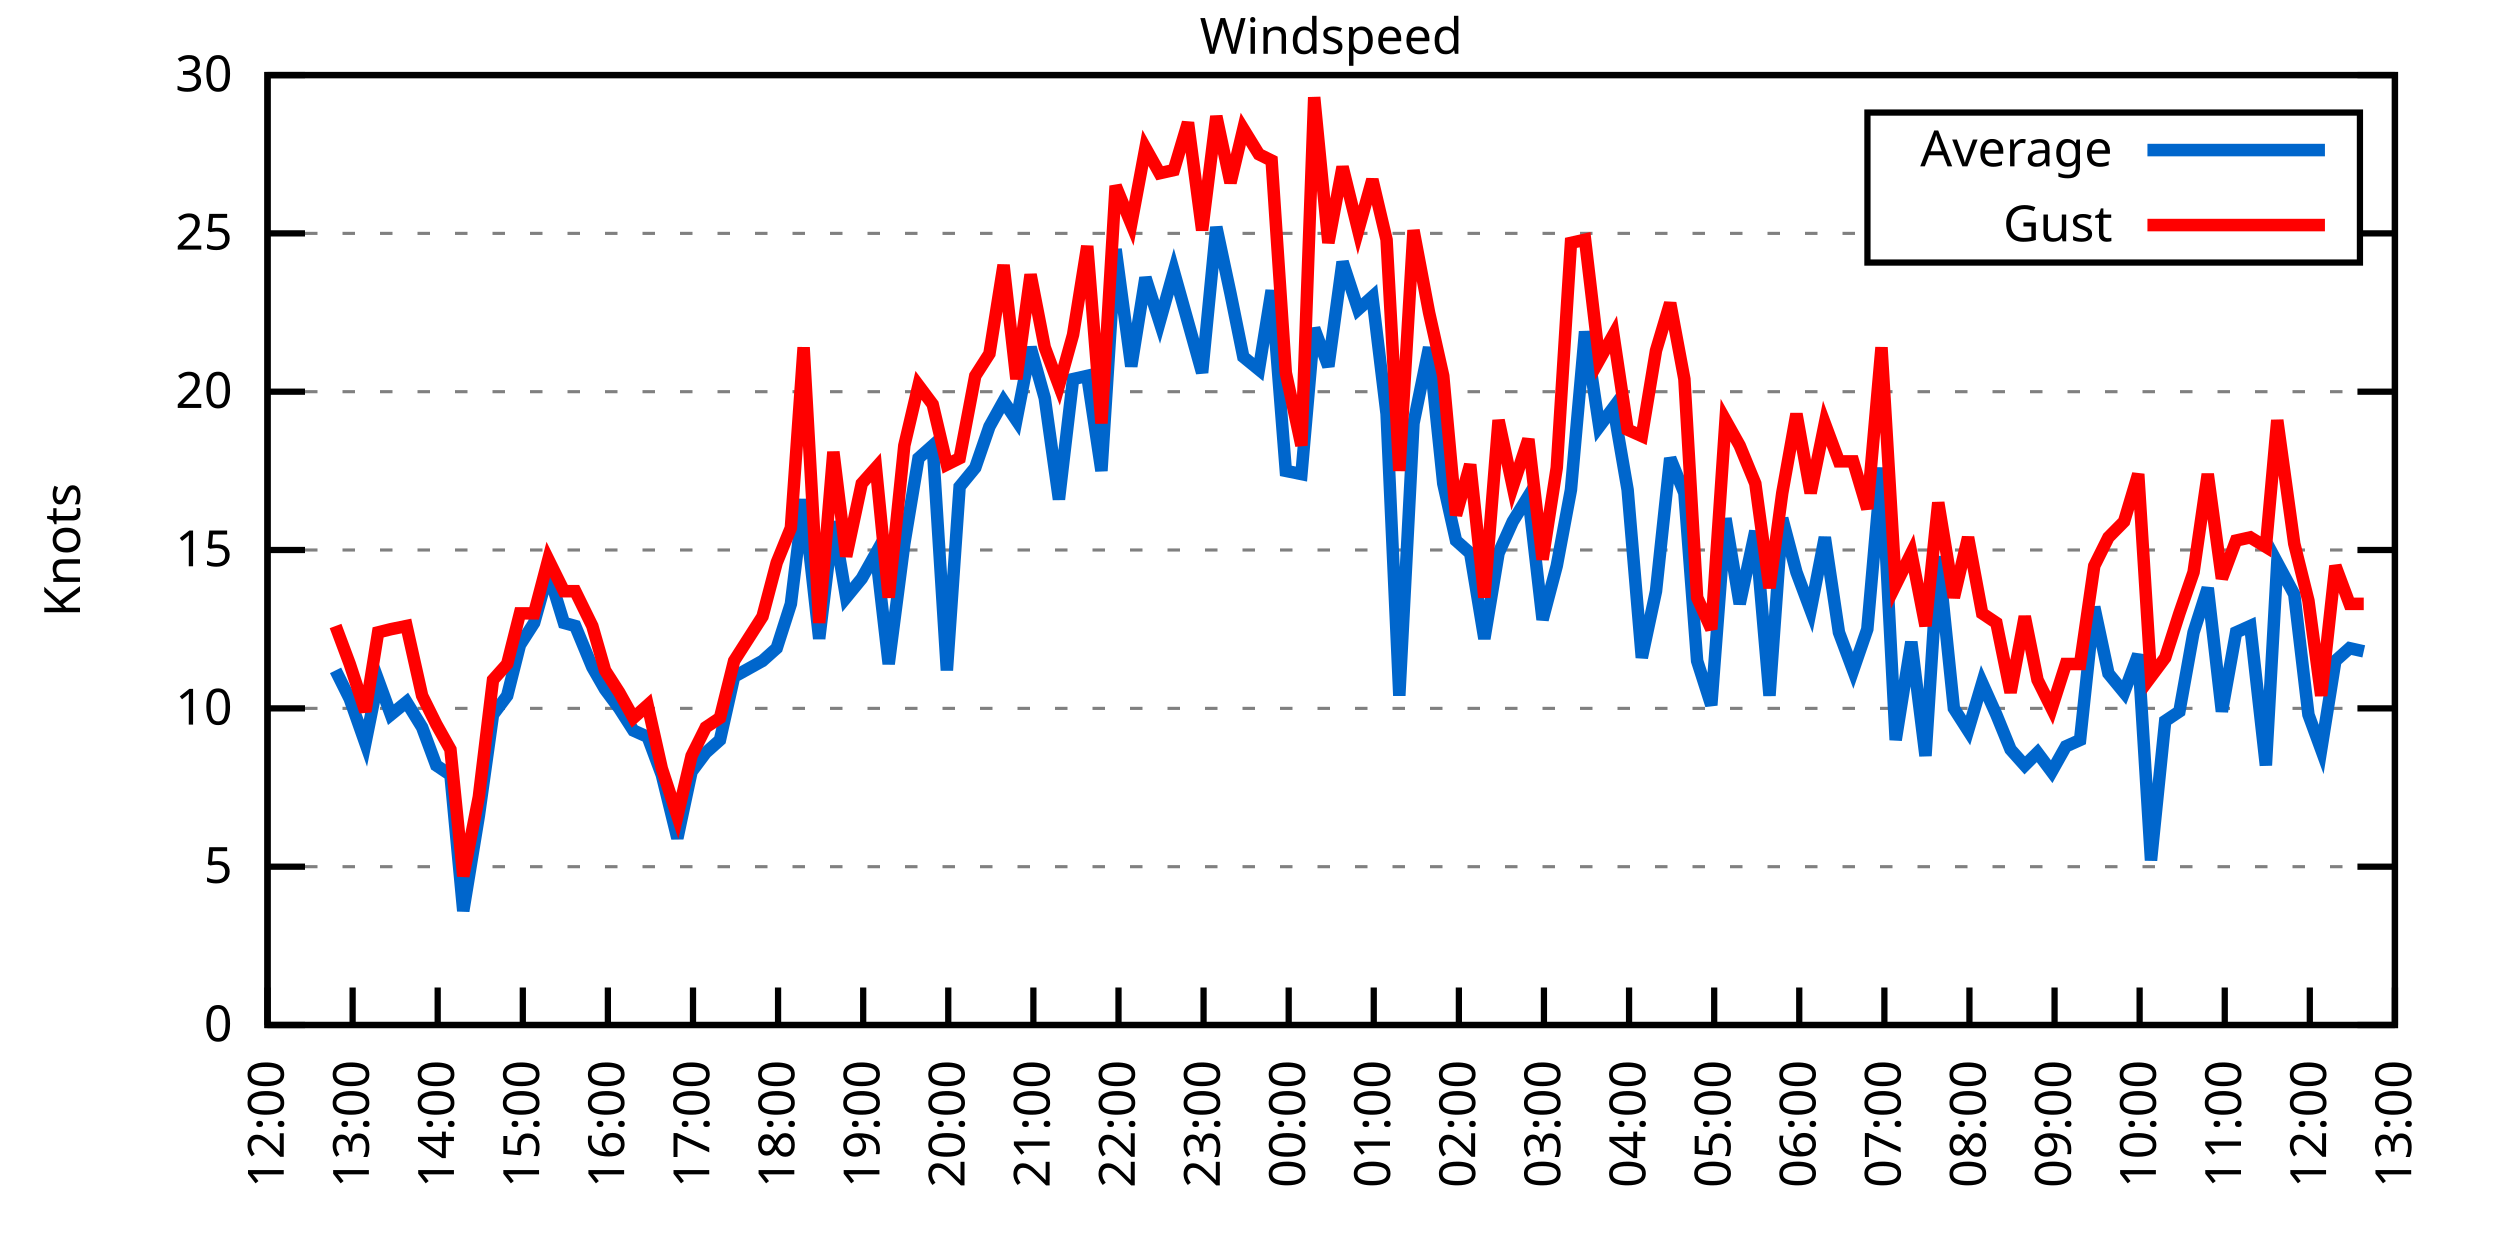
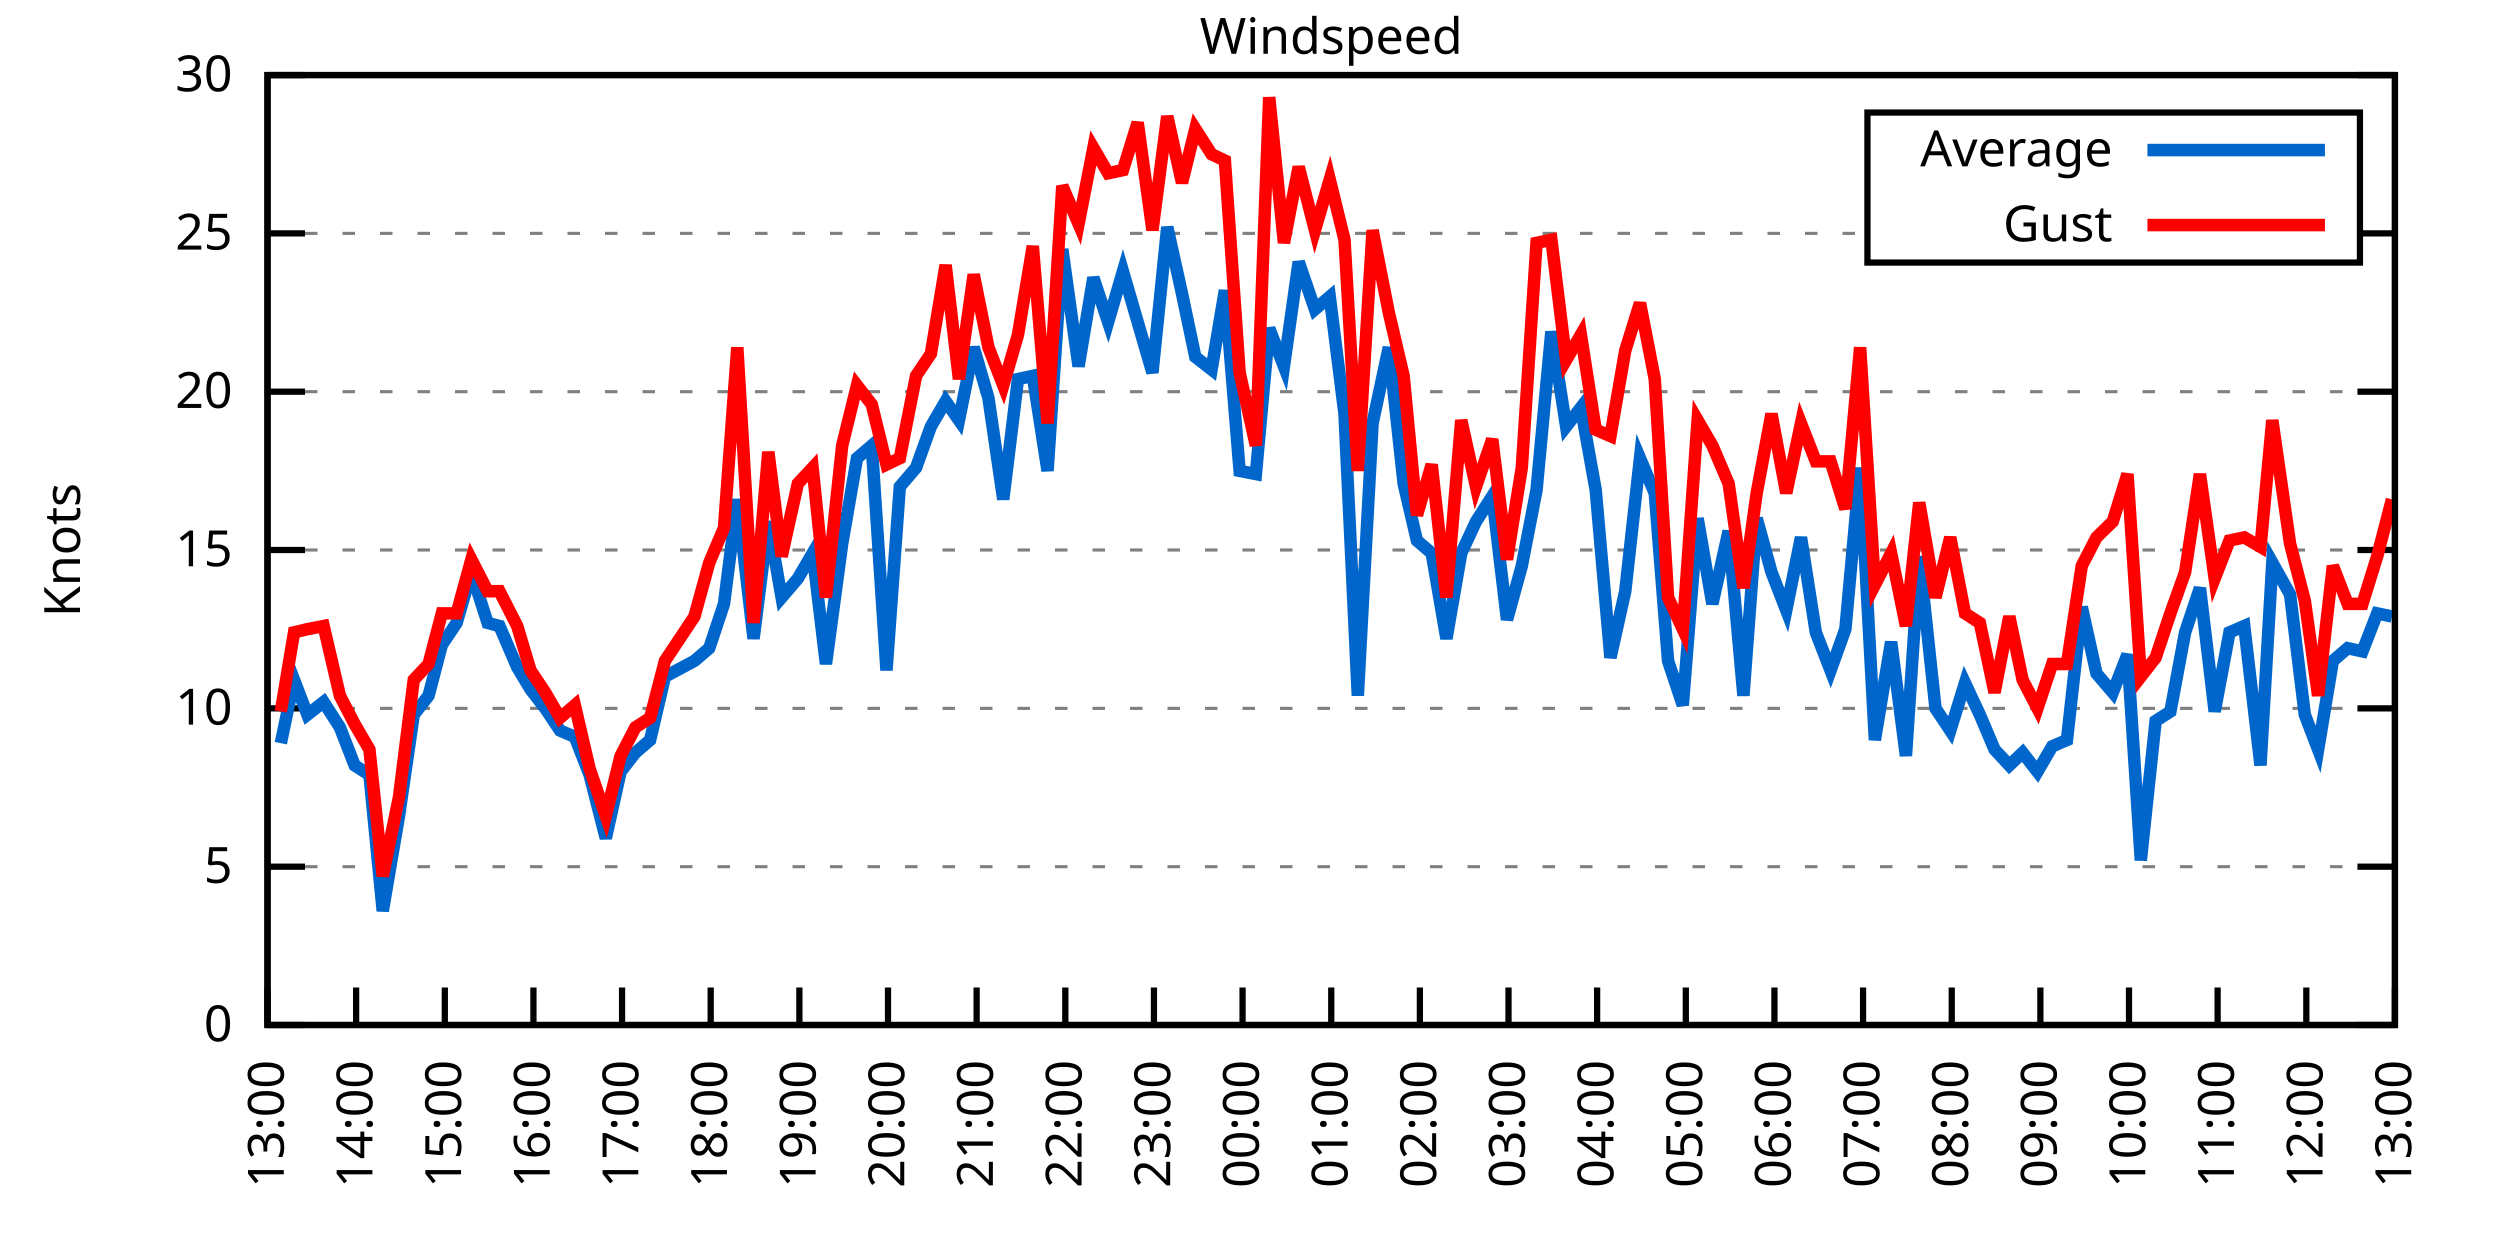
<svg xmlns="http://www.w3.org/2000/svg" xmlns:xlink="http://www.w3.org/1999/xlink" width="400" height="200" viewBox="0 0 400 200">
  <g id="gnuplot_canvas">
    <rect x="0" y="0" width="400" height="200" fill="none" />
    <defs>
      <circle id="gpDot" r="0.5" stroke-width="0.5" stroke="currentColor" />
      <path id="gpPt0" stroke-width="0.333" stroke="currentColor" d="M-1,0 h2 M0,-1 v2" />
      <path id="gpPt1" stroke-width="0.333" stroke="currentColor" d="M-1,-1 L1,1 M1,-1 L-1,1" />
      <path id="gpPt2" stroke-width="0.333" stroke="currentColor" d="M-1,0 L1,0 M0,-1 L0,1 M-1,-1 L1,1 M-1,1 L1,-1" />
      <rect id="gpPt3" stroke-width="0.333" stroke="currentColor" x="-1" y="-1" width="2" height="2" />
      <rect id="gpPt4" stroke-width="0.333" stroke="currentColor" fill="currentColor" x="-1" y="-1" width="2" height="2" />
      <circle id="gpPt5" stroke-width="0.333" stroke="currentColor" cx="0" cy="0" r="1" />
      <use xlink:href="#gpPt5" id="gpPt6" fill="currentColor" stroke="none" />
      <path id="gpPt7" stroke-width="0.333" stroke="currentColor" d="M0,-1.33 L-1.33,0.67 L1.33,0.67 z" />
      <use xlink:href="#gpPt7" id="gpPt8" fill="currentColor" stroke="none" />
      <use xlink:href="#gpPt7" id="gpPt9" stroke="currentColor" transform="rotate(180)" />
      <use xlink:href="#gpPt9" id="gpPt10" fill="currentColor" stroke="none" />
      <use xlink:href="#gpPt3" id="gpPt11" stroke="currentColor" transform="rotate(45)" />
      <use xlink:href="#gpPt11" id="gpPt12" fill="currentColor" stroke="none" />
      <path id="gpPt13" stroke-width="0.333" stroke="currentColor" d="M0,1.330 L1.265,0.411 L0.782,-1.067 L-0.782,-1.076 L-1.265,0.411 z" />
      <use xlink:href="#gpPt13" id="gpPt14" fill="currentColor" stroke="none" />
      <filter id="textbox" filterUnits="objectBoundingBox" x="0" y="0" height="1" width="1">
        <feFlood flood-color="white" flood-opacity="1" result="bgnd" />
        <feComposite in="SourceGraphic" in2="bgnd" operator="atop" />
      </filter>
      <filter id="greybox" filterUnits="objectBoundingBox" x="0" y="0" height="1" width="1">
        <feFlood flood-color="lightgrey" flood-opacity="1" result="grey" />
        <feComposite in="SourceGraphic" in2="grey" operator="atop" />
      </filter>
    </defs>
    <g fill="none" color="white" stroke="currentColor" stroke-width="1.00" stroke-linecap="butt" stroke-linejoin="miter">
</g>
    <g fill="none" color="black" stroke="currentColor" stroke-width="1.00" stroke-linecap="butt" stroke-linejoin="miter">
      <g stroke="none" shape-rendering="crispEdges">
        <polygon fill="rgb(255, 255, 255)" points="42.80,164.00 383.18,164.00 383.18,12.02 42.80,12.02 " />
      </g>
    </g>
    <g fill="none" color="black" stroke="currentColor" stroke-width="1.00" stroke-linecap="butt" stroke-linejoin="miter">
</g>
    <g fill="none" color="black" stroke="black" stroke-width="0.50" stroke-linecap="butt" stroke-linejoin="miter">
</g>
    <g fill="none" color="gray" stroke="currentColor" stroke-width="0.50" stroke-linecap="butt" stroke-linejoin="miter">
      <path stroke="gray" stroke-dasharray="2,4" class="gridline" d="M42.80,164.00 L383.19,164.00  " />
    </g>
    <g fill="none" color="gray" stroke="gray" stroke-width="1.00" stroke-linecap="butt" stroke-linejoin="miter">
</g>
    <g fill="none" color="black" stroke="currentColor" stroke-width="1.00" stroke-linecap="butt" stroke-linejoin="miter">
      <path stroke="black" d="M42.80,164.00 L48.80,164.00 M383.19,164.00 L377.19,164.00  " />
      <g transform="translate(37.20,166.60)" stroke="none" fill="black" font-family="Sans" font-size="8.00" text-anchor="end">
        <text>
          <tspan font-family="Sans"> 0</tspan>
        </text>
      </g>
    </g>
    <g fill="none" color="black" stroke="currentColor" stroke-width="1.00" stroke-linecap="butt" stroke-linejoin="miter">
</g>
    <g fill="none" color="black" stroke="black" stroke-width="0.50" stroke-linecap="butt" stroke-linejoin="miter">
</g>
    <g fill="none" color="gray" stroke="currentColor" stroke-width="0.50" stroke-linecap="butt" stroke-linejoin="miter">
      <path stroke="gray" stroke-dasharray="2,4" class="gridline" d="M42.80,138.67 L383.19,138.67  " />
    </g>
    <g fill="none" color="gray" stroke="gray" stroke-width="1.00" stroke-linecap="butt" stroke-linejoin="miter">
</g>
    <g fill="none" color="black" stroke="currentColor" stroke-width="1.00" stroke-linecap="butt" stroke-linejoin="miter">
      <path stroke="black" d="M42.80,138.67 L48.80,138.67 M383.19,138.67 L377.19,138.67  " />
      <g transform="translate(37.20,141.27)" stroke="none" fill="black" font-family="Sans" font-size="8.00" text-anchor="end">
        <text>
          <tspan font-family="Sans"> 5</tspan>
        </text>
      </g>
    </g>
    <g fill="none" color="black" stroke="currentColor" stroke-width="1.00" stroke-linecap="butt" stroke-linejoin="miter">
</g>
    <g fill="none" color="black" stroke="black" stroke-width="0.50" stroke-linecap="butt" stroke-linejoin="miter">
</g>
    <g fill="none" color="gray" stroke="currentColor" stroke-width="0.50" stroke-linecap="butt" stroke-linejoin="miter">
      <path stroke="gray" stroke-dasharray="2,4" class="gridline" d="M42.80,113.34 L383.19,113.34  " />
    </g>
    <g fill="none" color="gray" stroke="gray" stroke-width="1.00" stroke-linecap="butt" stroke-linejoin="miter">
</g>
    <g fill="none" color="black" stroke="currentColor" stroke-width="1.00" stroke-linecap="butt" stroke-linejoin="miter">
      <path stroke="black" d="M42.80,113.34 L48.80,113.34 M383.19,113.34 L377.19,113.34  " />
      <g transform="translate(37.20,115.94)" stroke="none" fill="black" font-family="Sans" font-size="8.00" text-anchor="end">
        <text>
          <tspan font-family="Sans"> 10</tspan>
        </text>
      </g>
    </g>
    <g fill="none" color="black" stroke="currentColor" stroke-width="1.00" stroke-linecap="butt" stroke-linejoin="miter">
</g>
    <g fill="none" color="black" stroke="black" stroke-width="0.50" stroke-linecap="butt" stroke-linejoin="miter">
</g>
    <g fill="none" color="gray" stroke="currentColor" stroke-width="0.50" stroke-linecap="butt" stroke-linejoin="miter">
      <path stroke="gray" stroke-dasharray="2,4" class="gridline" d="M42.80,88.00 L383.19,88.00  " />
    </g>
    <g fill="none" color="gray" stroke="gray" stroke-width="1.00" stroke-linecap="butt" stroke-linejoin="miter">
</g>
    <g fill="none" color="black" stroke="currentColor" stroke-width="1.00" stroke-linecap="butt" stroke-linejoin="miter">
      <path stroke="black" d="M42.80,88.00 L48.80,88.00 M383.19,88.00 L377.19,88.00  " />
      <g transform="translate(37.20,90.60)" stroke="none" fill="black" font-family="Sans" font-size="8.00" text-anchor="end">
        <text>
          <tspan font-family="Sans"> 15</tspan>
        </text>
      </g>
    </g>
    <g fill="none" color="black" stroke="currentColor" stroke-width="1.00" stroke-linecap="butt" stroke-linejoin="miter">
</g>
    <g fill="none" color="black" stroke="black" stroke-width="0.50" stroke-linecap="butt" stroke-linejoin="miter">
</g>
    <g fill="none" color="gray" stroke="currentColor" stroke-width="0.50" stroke-linecap="butt" stroke-linejoin="miter">
      <path stroke="gray" stroke-dasharray="2,4" class="gridline" d="M42.80,62.67 L383.19,62.67  " />
    </g>
    <g fill="none" color="gray" stroke="gray" stroke-width="1.00" stroke-linecap="butt" stroke-linejoin="miter">
</g>
    <g fill="none" color="black" stroke="currentColor" stroke-width="1.00" stroke-linecap="butt" stroke-linejoin="miter">
      <path stroke="black" d="M42.80,62.67 L48.80,62.67 M383.19,62.67 L377.19,62.67  " />
      <g transform="translate(37.20,65.27)" stroke="none" fill="black" font-family="Sans" font-size="8.00" text-anchor="end">
        <text>
          <tspan font-family="Sans"> 20</tspan>
        </text>
      </g>
    </g>
    <g fill="none" color="black" stroke="currentColor" stroke-width="1.00" stroke-linecap="butt" stroke-linejoin="miter">
</g>
    <g fill="none" color="black" stroke="black" stroke-width="0.50" stroke-linecap="butt" stroke-linejoin="miter">
</g>
    <g fill="none" color="gray" stroke="currentColor" stroke-width="0.50" stroke-linecap="butt" stroke-linejoin="miter">
      <path stroke="gray" stroke-dasharray="2,4" class="gridline" d="M42.80,37.34 L298.79,37.34 M377.59,37.34 L383.19,37.34  " />
    </g>
    <g fill="none" color="gray" stroke="gray" stroke-width="1.00" stroke-linecap="butt" stroke-linejoin="miter">
</g>
    <g fill="none" color="black" stroke="currentColor" stroke-width="1.00" stroke-linecap="butt" stroke-linejoin="miter">
      <path stroke="black" d="M42.80,37.34 L48.80,37.34 M383.19,37.34 L377.19,37.34  " />
      <g transform="translate(37.20,39.94)" stroke="none" fill="black" font-family="Sans" font-size="8.00" text-anchor="end">
        <text>
          <tspan font-family="Sans"> 25</tspan>
        </text>
      </g>
    </g>
    <g fill="none" color="black" stroke="currentColor" stroke-width="1.00" stroke-linecap="butt" stroke-linejoin="miter">
</g>
    <g fill="none" color="black" stroke="black" stroke-width="0.50" stroke-linecap="butt" stroke-linejoin="miter">
</g>
    <g fill="none" color="gray" stroke="currentColor" stroke-width="0.50" stroke-linecap="butt" stroke-linejoin="miter">
      <path stroke="gray" stroke-dasharray="2,4" class="gridline" d="M42.80,12.01 L383.19,12.01  " />
    </g>
    <g fill="none" color="gray" stroke="gray" stroke-width="1.00" stroke-linecap="butt" stroke-linejoin="miter">
</g>
    <g fill="none" color="black" stroke="currentColor" stroke-width="1.00" stroke-linecap="butt" stroke-linejoin="miter">
      <path stroke="black" d="M42.80,12.01 L48.80,12.01 M383.19,12.01 L377.19,12.01  " />
      <g transform="translate(37.20,14.61)" stroke="none" fill="black" font-family="Sans" font-size="8.00" text-anchor="end">
        <text>
          <tspan font-family="Sans"> 30</tspan>
        </text>
      </g>
    </g>
    <g fill="none" color="black" stroke="currentColor" stroke-width="1.00" stroke-linecap="butt" stroke-linejoin="miter">
      <path stroke="black" d="M42.80,164.00 L42.80,158.00  " />
      <g transform="translate(45.40,169.60) rotate(270.00)" stroke="none" fill="black" font-family="Sans" font-size="8.00" text-anchor="end">
        <text>
-           <tspan font-family="Sans">12:00</tspan>
-         </text>
-       </g>
-     </g>
-     <g fill="none" color="black" stroke="currentColor" stroke-width="1.00" stroke-linecap="butt" stroke-linejoin="miter">
-       <path stroke="black" d="M56.42,164.00 L56.42,158.00  " />
-       <g transform="translate(59.02,169.60) rotate(270.00)" stroke="none" fill="black" font-family="Sans" font-size="8.00" text-anchor="end">
-         <text>
          <tspan font-family="Sans">13:00</tspan>
        </text>
      </g>
    </g>
    <g fill="none" color="black" stroke="currentColor" stroke-width="1.00" stroke-linecap="butt" stroke-linejoin="miter">
-       <path stroke="black" d="M70.03,164.00 L70.03,158.00  " />
-       <g transform="translate(72.63,169.60) rotate(270.00)" stroke="none" fill="black" font-family="Sans" font-size="8.00" text-anchor="end">
+       <path stroke="black" d="M56.98,164.00 L56.98,158.00  " />
+       <g transform="translate(59.58,169.60) rotate(270.00)" stroke="none" fill="black" font-family="Sans" font-size="8.00" text-anchor="end">
        <text>
          <tspan font-family="Sans">14:00</tspan>
        </text>
      </g>
    </g>
    <g fill="none" color="black" stroke="currentColor" stroke-width="1.00" stroke-linecap="butt" stroke-linejoin="miter">
-       <path stroke="black" d="M83.65,164.00 L83.65,158.00  " />
-       <g transform="translate(86.25,169.60) rotate(270.00)" stroke="none" fill="black" font-family="Sans" font-size="8.00" text-anchor="end">
+       <path stroke="black" d="M71.17,164.00 L71.17,158.00  " />
+       <g transform="translate(73.77,169.60) rotate(270.00)" stroke="none" fill="black" font-family="Sans" font-size="8.00" text-anchor="end">
        <text>
          <tspan font-family="Sans">15:00</tspan>
        </text>
      </g>
    </g>
    <g fill="none" color="black" stroke="currentColor" stroke-width="1.00" stroke-linecap="butt" stroke-linejoin="miter">
-       <path stroke="black" d="M97.26,164.00 L97.26,158.00  " />
-       <g transform="translate(99.86,169.60) rotate(270.00)" stroke="none" fill="black" font-family="Sans" font-size="8.00" text-anchor="end">
+       <path stroke="black" d="M85.35,164.00 L85.35,158.00  " />
+       <g transform="translate(87.95,169.60) rotate(270.00)" stroke="none" fill="black" font-family="Sans" font-size="8.00" text-anchor="end">
        <text>
          <tspan font-family="Sans">16:00</tspan>
        </text>
      </g>
    </g>
    <g fill="none" color="black" stroke="currentColor" stroke-width="1.00" stroke-linecap="butt" stroke-linejoin="miter">
-       <path stroke="black" d="M110.88,164.00 L110.88,158.00  " />
-       <g transform="translate(113.48,169.60) rotate(270.00)" stroke="none" fill="black" font-family="Sans" font-size="8.00" text-anchor="end">
+       <path stroke="black" d="M99.53,164.00 L99.53,158.00  " />
+       <g transform="translate(102.13,169.60) rotate(270.00)" stroke="none" fill="black" font-family="Sans" font-size="8.00" text-anchor="end">
        <text>
          <tspan font-family="Sans">17:00</tspan>
        </text>
      </g>
    </g>
    <g fill="none" color="black" stroke="currentColor" stroke-width="1.00" stroke-linecap="butt" stroke-linejoin="miter">
-       <path stroke="black" d="M124.49,164.00 L124.49,158.00  " />
-       <g transform="translate(127.09,169.60) rotate(270.00)" stroke="none" fill="black" font-family="Sans" font-size="8.00" text-anchor="end">
+       <path stroke="black" d="M113.71,164.00 L113.71,158.00  " />
+       <g transform="translate(116.31,169.60) rotate(270.00)" stroke="none" fill="black" font-family="Sans" font-size="8.00" text-anchor="end">
        <text>
          <tspan font-family="Sans">18:00</tspan>
        </text>
      </g>
    </g>
    <g fill="none" color="black" stroke="currentColor" stroke-width="1.00" stroke-linecap="butt" stroke-linejoin="miter">
-       <path stroke="black" d="M138.11,164.00 L138.11,158.00  " />
-       <g transform="translate(140.71,169.60) rotate(270.00)" stroke="none" fill="black" font-family="Sans" font-size="8.00" text-anchor="end">
+       <path stroke="black" d="M127.90,164.00 L127.90,158.00  " />
+       <g transform="translate(130.50,169.60) rotate(270.00)" stroke="none" fill="black" font-family="Sans" font-size="8.00" text-anchor="end">
        <text>
          <tspan font-family="Sans">19:00</tspan>
        </text>
      </g>
    </g>
    <g fill="none" color="black" stroke="currentColor" stroke-width="1.00" stroke-linecap="butt" stroke-linejoin="miter">
-       <path stroke="black" d="M151.72,164.00 L151.72,158.00  " />
-       <g transform="translate(154.32,169.60) rotate(270.00)" stroke="none" fill="black" font-family="Sans" font-size="8.00" text-anchor="end">
+       <path stroke="black" d="M142.08,164.00 L142.08,158.00  " />
+       <g transform="translate(144.68,169.60) rotate(270.00)" stroke="none" fill="black" font-family="Sans" font-size="8.00" text-anchor="end">
        <text>
          <tspan font-family="Sans">20:00</tspan>
        </text>
      </g>
    </g>
    <g fill="none" color="black" stroke="currentColor" stroke-width="1.00" stroke-linecap="butt" stroke-linejoin="miter">
-       <path stroke="black" d="M165.34,164.00 L165.34,158.00  " />
-       <g transform="translate(167.94,169.60) rotate(270.00)" stroke="none" fill="black" font-family="Sans" font-size="8.00" text-anchor="end">
+       <path stroke="black" d="M156.26,164.00 L156.26,158.00  " />
+       <g transform="translate(158.86,169.60) rotate(270.00)" stroke="none" fill="black" font-family="Sans" font-size="8.00" text-anchor="end">
        <text>
          <tspan font-family="Sans">21:00</tspan>
        </text>
      </g>
    </g>
    <g fill="none" color="black" stroke="currentColor" stroke-width="1.00" stroke-linecap="butt" stroke-linejoin="miter">
-       <path stroke="black" d="M178.96,164.00 L178.96,158.00  " />
-       <g transform="translate(181.56,169.60) rotate(270.00)" stroke="none" fill="black" font-family="Sans" font-size="8.00" text-anchor="end">
+       <path stroke="black" d="M170.45,164.00 L170.45,158.00  " />
+       <g transform="translate(173.05,169.60) rotate(270.00)" stroke="none" fill="black" font-family="Sans" font-size="8.00" text-anchor="end">
        <text>
          <tspan font-family="Sans">22:00</tspan>
        </text>
      </g>
    </g>
    <g fill="none" color="black" stroke="currentColor" stroke-width="1.00" stroke-linecap="butt" stroke-linejoin="miter">
-       <path stroke="black" d="M192.57,164.00 L192.57,158.00  " />
-       <g transform="translate(195.17,169.60) rotate(270.00)" stroke="none" fill="black" font-family="Sans" font-size="8.00" text-anchor="end">
+       <path stroke="black" d="M184.63,164.00 L184.63,158.00  " />
+       <g transform="translate(187.23,169.60) rotate(270.00)" stroke="none" fill="black" font-family="Sans" font-size="8.00" text-anchor="end">
        <text>
          <tspan font-family="Sans">23:00</tspan>
        </text>
      </g>
    </g>
    <g fill="none" color="black" stroke="currentColor" stroke-width="1.00" stroke-linecap="butt" stroke-linejoin="miter">
-       <path stroke="black" d="M206.19,164.00 L206.19,158.00  " />
-       <g transform="translate(208.79,169.60) rotate(270.00)" stroke="none" fill="black" font-family="Sans" font-size="8.00" text-anchor="end">
+       <path stroke="black" d="M198.81,164.00 L198.81,158.00  " />
+       <g transform="translate(201.41,169.60) rotate(270.00)" stroke="none" fill="black" font-family="Sans" font-size="8.00" text-anchor="end">
        <text>
          <tspan font-family="Sans">00:00</tspan>
        </text>
      </g>
    </g>
    <g fill="none" color="black" stroke="currentColor" stroke-width="1.00" stroke-linecap="butt" stroke-linejoin="miter">
-       <path stroke="black" d="M219.80,164.00 L219.80,158.00  " />
-       <g transform="translate(222.40,169.60) rotate(270.00)" stroke="none" fill="black" font-family="Sans" font-size="8.00" text-anchor="end">
+       <path stroke="black" d="M213.00,164.00 L213.00,158.00  " />
+       <g transform="translate(215.60,169.60) rotate(270.00)" stroke="none" fill="black" font-family="Sans" font-size="8.00" text-anchor="end">
        <text>
          <tspan font-family="Sans">01:00</tspan>
        </text>
      </g>
    </g>
    <g fill="none" color="black" stroke="currentColor" stroke-width="1.00" stroke-linecap="butt" stroke-linejoin="miter">
-       <path stroke="black" d="M233.42,164.00 L233.42,158.00  " />
-       <g transform="translate(236.02,169.60) rotate(270.00)" stroke="none" fill="black" font-family="Sans" font-size="8.00" text-anchor="end">
+       <path stroke="black" d="M227.18,164.00 L227.18,158.00  " />
+       <g transform="translate(229.78,169.60) rotate(270.00)" stroke="none" fill="black" font-family="Sans" font-size="8.00" text-anchor="end">
        <text>
          <tspan font-family="Sans">02:00</tspan>
        </text>
      </g>
    </g>
    <g fill="none" color="black" stroke="currentColor" stroke-width="1.00" stroke-linecap="butt" stroke-linejoin="miter">
-       <path stroke="black" d="M247.03,164.00 L247.03,158.00  " />
-       <g transform="translate(249.63,169.60) rotate(270.00)" stroke="none" fill="black" font-family="Sans" font-size="8.00" text-anchor="end">
+       <path stroke="black" d="M241.36,164.00 L241.36,158.00  " />
+       <g transform="translate(243.96,169.60) rotate(270.00)" stroke="none" fill="black" font-family="Sans" font-size="8.00" text-anchor="end">
        <text>
          <tspan font-family="Sans">03:00</tspan>
        </text>
      </g>
    </g>
    <g fill="none" color="black" stroke="currentColor" stroke-width="1.00" stroke-linecap="butt" stroke-linejoin="miter">
-       <path stroke="black" d="M260.65,164.00 L260.65,158.00  " />
-       <g transform="translate(263.25,169.60) rotate(270.00)" stroke="none" fill="black" font-family="Sans" font-size="8.00" text-anchor="end">
+       <path stroke="black" d="M255.54,164.00 L255.54,158.00  " />
+       <g transform="translate(258.14,169.60) rotate(270.00)" stroke="none" fill="black" font-family="Sans" font-size="8.00" text-anchor="end">
        <text>
          <tspan font-family="Sans">04:00</tspan>
        </text>
      </g>
    </g>
    <g fill="none" color="black" stroke="currentColor" stroke-width="1.00" stroke-linecap="butt" stroke-linejoin="miter">
-       <path stroke="black" d="M274.27,164.00 L274.27,158.00  " />
-       <g transform="translate(276.87,169.60) rotate(270.00)" stroke="none" fill="black" font-family="Sans" font-size="8.00" text-anchor="end">
+       <path stroke="black" d="M269.73,164.00 L269.73,158.00  " />
+       <g transform="translate(272.33,169.60) rotate(270.00)" stroke="none" fill="black" font-family="Sans" font-size="8.00" text-anchor="end">
        <text>
          <tspan font-family="Sans">05:00</tspan>
        </text>
      </g>
    </g>
    <g fill="none" color="black" stroke="currentColor" stroke-width="1.00" stroke-linecap="butt" stroke-linejoin="miter">
-       <path stroke="black" d="M287.88,164.00 L287.88,158.00  " />
-       <g transform="translate(290.48,169.60) rotate(270.00)" stroke="none" fill="black" font-family="Sans" font-size="8.00" text-anchor="end">
+       <path stroke="black" d="M283.91,164.00 L283.91,158.00  " />
+       <g transform="translate(286.51,169.60) rotate(270.00)" stroke="none" fill="black" font-family="Sans" font-size="8.00" text-anchor="end">
        <text>
          <tspan font-family="Sans">06:00</tspan>
        </text>
      </g>
    </g>
    <g fill="none" color="black" stroke="currentColor" stroke-width="1.00" stroke-linecap="butt" stroke-linejoin="miter">
-       <path stroke="black" d="M301.50,164.00 L301.50,158.00  " />
-       <g transform="translate(304.10,169.60) rotate(270.00)" stroke="none" fill="black" font-family="Sans" font-size="8.00" text-anchor="end">
+       <path stroke="black" d="M298.09,164.00 L298.09,158.00  " />
+       <g transform="translate(300.69,169.60) rotate(270.00)" stroke="none" fill="black" font-family="Sans" font-size="8.00" text-anchor="end">
        <text>
          <tspan font-family="Sans">07:00</tspan>
        </text>
      </g>
    </g>
    <g fill="none" color="black" stroke="currentColor" stroke-width="1.00" stroke-linecap="butt" stroke-linejoin="miter">
-       <path stroke="black" d="M315.11,164.00 L315.11,158.00  " />
-       <g transform="translate(317.71,169.60) rotate(270.00)" stroke="none" fill="black" font-family="Sans" font-size="8.00" text-anchor="end">
+       <path stroke="black" d="M312.28,164.00 L312.28,158.00  " />
+       <g transform="translate(314.88,169.60) rotate(270.00)" stroke="none" fill="black" font-family="Sans" font-size="8.00" text-anchor="end">
        <text>
          <tspan font-family="Sans">08:00</tspan>
        </text>
      </g>
    </g>
    <g fill="none" color="black" stroke="currentColor" stroke-width="1.00" stroke-linecap="butt" stroke-linejoin="miter">
-       <path stroke="black" d="M328.73,164.00 L328.73,158.00  " />
-       <g transform="translate(331.33,169.60) rotate(270.00)" stroke="none" fill="black" font-family="Sans" font-size="8.00" text-anchor="end">
+       <path stroke="black" d="M326.46,164.00 L326.46,158.00  " />
+       <g transform="translate(329.06,169.60) rotate(270.00)" stroke="none" fill="black" font-family="Sans" font-size="8.00" text-anchor="end">
        <text>
          <tspan font-family="Sans">09:00</tspan>
        </text>
      </g>
    </g>
    <g fill="none" color="black" stroke="currentColor" stroke-width="1.00" stroke-linecap="butt" stroke-linejoin="miter">
-       <path stroke="black" d="M342.34,164.00 L342.34,158.00  " />
-       <g transform="translate(344.94,169.60) rotate(270.00)" stroke="none" fill="black" font-family="Sans" font-size="8.00" text-anchor="end">
+       <path stroke="black" d="M340.64,164.00 L340.64,158.00  " />
+       <g transform="translate(343.24,169.60) rotate(270.00)" stroke="none" fill="black" font-family="Sans" font-size="8.00" text-anchor="end">
        <text>
          <tspan font-family="Sans">10:00</tspan>
        </text>
      </g>
    </g>
    <g fill="none" color="black" stroke="currentColor" stroke-width="1.00" stroke-linecap="butt" stroke-linejoin="miter">
-       <path stroke="black" d="M355.96,164.00 L355.96,158.00  " />
-       <g transform="translate(358.56,169.60) rotate(270.00)" stroke="none" fill="black" font-family="Sans" font-size="8.00" text-anchor="end">
+       <path stroke="black" d="M354.82,164.00 L354.82,158.00  " />
+       <g transform="translate(357.42,169.60) rotate(270.00)" stroke="none" fill="black" font-family="Sans" font-size="8.00" text-anchor="end">
        <text>
          <tspan font-family="Sans">11:00</tspan>
        </text>
      </g>
    </g>
    <g fill="none" color="black" stroke="currentColor" stroke-width="1.00" stroke-linecap="butt" stroke-linejoin="miter">
-       <path stroke="black" d="M369.57,164.00 L369.57,158.00  " />
-       <g transform="translate(372.17,169.60) rotate(270.00)" stroke="none" fill="black" font-family="Sans" font-size="8.00" text-anchor="end">
+       <path stroke="black" d="M369.01,164.00 L369.01,158.00  " />
+       <g transform="translate(371.61,169.60) rotate(270.00)" stroke="none" fill="black" font-family="Sans" font-size="8.00" text-anchor="end">
        <text>
          <tspan font-family="Sans">12:00</tspan>
        </text>
      </g>
    </g>
    <g fill="none" color="black" stroke="currentColor" stroke-width="1.00" stroke-linecap="butt" stroke-linejoin="miter">
      <path stroke="black" d="M383.19,164.00 L383.19,158.00  " />
      <g transform="translate(385.79,169.60) rotate(270.00)" stroke="none" fill="black" font-family="Sans" font-size="8.00" text-anchor="end">
        <text>
          <tspan font-family="Sans">13:00</tspan>
        </text>
      </g>
    </g>
    <g fill="none" color="black" stroke="currentColor" stroke-width="1.00" stroke-linecap="butt" stroke-linejoin="miter">
</g>
    <g fill="none" color="black" stroke="currentColor" stroke-width="1.00" stroke-linecap="butt" stroke-linejoin="miter">
      <path stroke="black" d="M42.80,12.01 L42.80,164.00 L383.19,164.00 L383.19,12.01 L42.80,12.01 Z  " />
    </g>
    <g fill="none" color="black" stroke="currentColor" stroke-width="1.00" stroke-linecap="butt" stroke-linejoin="miter">
</g>
    <g fill="none" color="black" stroke="currentColor" stroke-width="1.00" stroke-linecap="butt" stroke-linejoin="miter">
      <path stroke="black" d="M298.79,42.01 L298.79,18.01 L377.59,18.01 L377.59,42.01 L298.79,42.01 Z  " />
    </g>
    <g id="Windspeed_plot_1">
      <g fill="none" color="white" stroke="black" stroke-width="2.00" stroke-linecap="butt" stroke-linejoin="miter">
</g>
      <g fill="none" color="black" stroke="currentColor" stroke-width="2.00" stroke-linecap="butt" stroke-linejoin="miter">
        <g transform="translate(337.99,26.61)" stroke="none" fill="black" font-family="Sans" font-size="8.00" text-anchor="end">
          <text>
            <tspan font-family="Sans">Average</tspan>
          </text>
        </g>
      </g>
      <g fill="none" color="black" stroke="currentColor" stroke-width="2.00" stroke-linecap="butt" stroke-linejoin="miter">
-         <path stroke="rgb(  0, 102, 204)" d="M343.59,24.01 L371.99,24.01 M53.69,107.26 L55.96,111.82 L58.46,118.91 L60.50,108.78 L62.54,114.35 L65.04,112.32   L67.54,116.38 L69.80,122.46 L72.07,123.98 L74.12,145.76 L76.61,130.56 L78.88,114.35 L81.15,111.31 L83.19,103.20   L85.46,99.66 L87.73,91.55 L90.23,99.66 L92.04,100.16 L94.77,106.75 L96.81,110.30 L99.08,113.34 L101.35,116.88   L103.62,117.90 L105.89,123.98 L108.38,134.11 L110.65,123.47 L112.92,120.43 L115.19,118.40 L117.46,108.27 L122.00,105.74   L124.27,103.71 L126.54,96.62 L128.58,79.90 L131.07,102.19 L133.34,83.45 L135.39,95.60 L137.88,92.56 L140.15,88.51   L142.19,106.24 L144.69,86.99 L146.96,73.31 L149.23,71.29 L151.50,107.26 L153.54,77.87 L156.04,74.83 L158.31,68.25   L160.57,64.19 L162.62,67.23 L164.89,55.58 L167.16,63.69 L169.43,79.90 L171.69,60.65 L173.96,60.14 L176.23,75.34   L178.50,39.87 L181.00,58.62 L183.27,44.43 L185.54,51.53 L187.81,43.42 L190.08,51.53 L192.34,59.63 L194.61,36.33   L196.88,46.97 L198.93,57.10 L201.42,59.13 L203.46,46.46 L205.73,75.34 L208.23,75.85 L210.27,52.54 L212.54,58.62   L214.81,41.90 L217.31,49.50 L219.58,47.47 L221.85,66.22 L223.89,111.31 L226.16,67.74 L228.65,55.58 L230.92,77.37   L232.96,86.49 L235.23,88.51 L237.50,102.19 L239.77,88.51 L242.04,83.45 L244.54,79.39 L246.81,99.15 L249.08,90.54   L251.35,78.38 L253.61,53.05 L255.88,68.25 L258.15,65.21 L260.42,78.38 L262.69,105.23 L264.96,94.59 L267.23,73.31   L269.50,78.89 L271.54,105.74 L273.81,112.83 L276.08,82.94 L278.35,96.62 L280.85,84.97 L283.12,111.31 L285.16,82.94   L287.43,91.55 L289.70,97.63 L291.97,85.98 L294.23,101.18 L296.50,107.26 L298.77,100.67 L301.04,74.83 L303.31,118.40   L305.81,102.70 L308.08,120.94 L310.12,89.02 L312.62,113.34 L314.89,116.88 L317.15,109.28 L319.42,114.35 L321.69,119.92   L323.96,122.46 L326.00,120.43 L328.27,123.47 L330.54,119.42 L332.81,118.40 L335.08,97.12 L337.35,107.76 L339.85,110.80   L342.12,104.72 L344.16,137.66 L346.43,115.36 L348.70,113.84 L350.97,101.18 L353.24,94.08 L355.50,113.84 L357.77,101.18   L360.04,100.16 L362.54,122.46 L364.36,90.03 L367.08,95.10 L369.35,114.35 L371.39,119.92 L373.66,105.74 L375.93,103.71   L378.20,104.22  " />
+         <path stroke="rgb(  0, 102, 204)" d="M343.59,24.01 L371.99,24.01 M44.93,118.91 L47.05,108.78 L49.18,114.35 L51.78,112.32 L54.38,116.38 L56.75,122.46   L59.11,123.98 L61.24,145.76 L63.84,130.56 L66.20,114.35 L68.57,111.31 L70.69,103.20 L73.06,99.66 L75.42,91.55   L78.02,99.66 L79.91,100.16 L82.75,106.75 L84.88,110.30 L87.24,113.34 L89.60,116.88 L91.97,117.90 L94.33,123.98   L96.93,134.11 L99.30,123.47 L101.66,120.43 L104.02,118.40 L106.39,108.27 L111.11,105.74 L113.48,103.71 L115.84,96.62   L117.97,79.90 L120.57,102.19 L122.93,83.45 L125.06,95.60 L127.66,92.56 L130.02,88.51 L132.15,106.24 L134.75,86.99   L137.12,73.31 L139.48,71.29 L141.84,107.26 L143.97,77.87 L146.57,74.83 L148.94,68.25 L151.30,64.19 L153.43,67.23   L155.79,55.58 L158.15,63.69 L160.52,79.90 L162.88,60.65 L165.25,60.14 L167.61,75.34 L169.97,39.87 L172.57,58.62   L174.94,44.43 L177.30,51.53 L179.67,43.42 L182.03,51.53 L184.39,59.63 L186.76,36.33 L189.12,46.97 L191.25,57.10   L193.85,59.13 L195.98,46.46 L198.34,75.34 L200.94,75.85 L203.07,52.54 L205.43,58.62 L207.79,41.90 L210.39,49.50   L212.76,47.47 L215.12,66.22 L217.25,111.31 L219.61,67.74 L222.21,55.58 L224.58,77.37 L226.71,86.49 L229.07,88.51   L231.43,102.19 L233.80,88.51 L236.16,83.45 L238.76,79.39 L241.12,99.15 L243.49,90.54 L245.85,78.38 L248.22,53.05   L250.58,68.25 L252.94,65.21 L255.31,78.38 L257.67,105.23 L260.04,94.59 L262.40,73.31 L264.76,78.89 L266.89,105.74   L269.25,112.83 L271.62,82.94 L273.98,96.62 L276.58,84.97 L278.95,111.31 L281.07,82.94 L283.44,91.55 L285.80,97.63   L288.16,85.98 L290.53,101.18 L292.89,107.26 L295.26,100.67 L297.62,74.83 L299.98,118.40 L302.58,102.70 L304.95,120.94   L307.08,89.02 L309.68,113.34 L312.04,116.88 L314.40,109.28 L316.77,114.35 L319.13,119.92 L321.49,122.46 L323.62,120.43   L325.99,123.47 L328.35,119.42 L330.71,118.40 L333.08,97.12 L335.44,107.76 L338.04,110.80 L340.40,104.72 L342.53,137.66   L344.90,115.36 L347.26,113.84 L349.62,101.18 L351.99,94.08 L354.35,113.84 L356.72,101.18 L359.08,100.16 L361.68,122.46   L363.57,90.03 L366.41,95.10 L368.77,114.35 L370.90,119.92 L373.26,105.74 L375.63,103.71 L377.99,104.22 L380.35,98.14   L382.72,98.64  " />
      </g>
    </g>
    <g id="Windspeed_plot_2">
      <g fill="none" color="black" stroke="currentColor" stroke-width="2.00" stroke-linecap="butt" stroke-linejoin="miter">
        <g transform="translate(337.99,38.61)" stroke="none" fill="black" font-family="Sans" font-size="8.00" text-anchor="end">
          <text>
            <tspan font-family="Sans">Gust</tspan>
          </text>
        </g>
      </g>
      <g fill="none" color="black" stroke="currentColor" stroke-width="2.00" stroke-linecap="butt" stroke-linejoin="miter">
-         <path stroke="rgb(255,   0,   0)" d="M343.59,36.01 L371.99,36.01 M53.69,100.16 L55.96,106.24 L58.46,113.84 L60.50,101.18 L62.54,100.67 L65.04,100.16   L67.54,111.31 L69.80,115.87 L72.07,119.92 L74.12,140.19 L76.61,127.52 L78.88,108.78 L81.15,106.24 L83.19,98.14   L85.46,98.14 L87.73,89.52 L90.23,94.59 L92.04,94.59 L94.77,100.16 L96.81,107.26 L99.08,110.80 L101.35,114.86   L103.62,112.83 L105.89,122.96 L108.38,130.56 L110.65,120.94 L112.92,116.38 L115.19,114.86 L117.46,105.74 L122.00,98.64   L124.27,90.03 L126.54,84.46 L128.58,55.58 L131.07,99.66 L133.34,72.30 L135.39,89.02 L137.88,77.37 L140.15,74.83   L142.19,95.60 L144.69,71.29 L146.96,61.66 L149.23,64.70 L151.50,74.33 L153.54,73.31 L156.04,60.14 L158.31,56.59   L160.57,42.41 L162.62,60.65 L164.89,43.93 L167.16,55.58 L169.43,61.66 L171.69,53.55 L173.96,39.37 L176.23,67.74   L178.50,29.74 L181.00,35.82 L183.27,23.66 L185.54,27.72 L187.81,27.21 L190.08,19.61 L192.34,36.84 L194.61,18.60   L196.88,29.24 L198.93,20.62 L201.42,24.68 L203.46,25.69 L205.73,59.63 L208.23,71.29 L210.27,15.56 L212.54,38.86   L214.81,26.70 L217.31,36.84 L219.58,28.73 L221.85,38.35 L223.89,75.34 L226.16,36.84 L228.65,50.01 L230.92,60.14   L232.96,82.43 L235.23,74.33 L237.50,95.60 L239.77,67.23 L242.04,77.87 L244.54,70.27 L246.81,89.52 L249.08,74.83   L251.35,38.86 L253.61,38.35 L255.88,57.61 L258.15,53.55 L260.42,68.75 L262.69,69.77 L264.96,56.09 L267.23,48.49   L269.50,60.65 L271.54,95.60 L273.81,100.67 L276.08,67.23 L278.35,71.29 L280.85,77.37 L283.12,94.08 L285.16,78.89   L287.43,66.22 L289.70,78.89 L291.97,67.74 L294.23,73.82 L296.50,73.82 L298.77,81.42 L301.04,55.58 L303.31,93.58   L305.81,88.51 L308.08,100.16 L310.12,80.41 L312.62,95.60 L314.89,85.98 L317.15,98.14 L319.42,99.66 L321.69,110.80   L323.96,98.64 L326.00,108.78 L328.27,113.34 L330.54,106.24 L332.81,106.24 L335.08,90.54 L337.35,85.98 L339.85,83.45   L342.12,75.85 L344.16,108.27 L346.43,105.23 L348.70,98.14 L350.97,91.55 L353.24,75.85 L355.50,92.56 L357.77,86.49   L360.04,85.98 L362.54,87.50 L364.36,67.23 L367.08,86.99 L369.35,96.11 L371.39,111.31 L373.66,90.54 L375.93,96.62   L378.20,96.62  " />
+         <path stroke="rgb(255,   0,   0)" d="M343.59,36.01 L371.99,36.01 M44.93,113.84 L47.05,101.18 L49.18,100.67 L51.78,100.16 L54.38,111.31 L56.75,115.87   L59.11,119.92 L61.24,140.19 L63.84,127.52 L66.20,108.78 L68.57,106.24 L70.69,98.14 L73.06,98.14 L75.42,89.52   L78.02,94.59 L79.91,94.59 L82.75,100.16 L84.88,107.26 L87.24,110.80 L89.60,114.86 L91.97,112.83 L94.33,122.96   L96.93,130.56 L99.30,120.94 L101.66,116.38 L104.02,114.86 L106.39,105.74 L111.11,98.64 L113.48,90.03 L115.84,84.46   L117.97,55.58 L120.57,99.66 L122.93,72.30 L125.06,89.02 L127.66,77.37 L130.02,74.83 L132.15,95.60 L134.75,71.29   L137.12,61.66 L139.48,64.70 L141.84,74.33 L143.97,73.31 L146.57,60.14 L148.94,56.59 L151.30,42.41 L153.43,60.65   L155.79,43.93 L158.15,55.58 L160.52,61.66 L162.88,53.55 L165.25,39.37 L167.61,67.74 L169.97,29.74 L172.57,35.82   L174.94,23.66 L177.30,27.72 L179.67,27.21 L182.03,19.61 L184.39,36.84 L186.76,18.60 L189.12,29.24 L191.25,20.62   L193.85,24.68 L195.98,25.69 L198.34,59.63 L200.94,71.29 L203.07,15.56 L205.43,38.86 L207.79,26.70 L210.39,36.84   L212.76,28.73 L215.12,38.35 L217.25,75.34 L219.61,36.84 L222.21,50.01 L224.58,60.14 L226.71,82.43 L229.07,74.33   L231.43,95.60 L233.80,67.23 L236.16,77.87 L238.76,70.27 L241.12,89.52 L243.49,74.83 L245.85,38.86 L248.22,38.35   L250.58,57.61 L252.94,53.55 L255.31,68.75 L257.67,69.77 L260.04,56.09 L262.40,48.49 L264.76,60.65 L266.89,95.60   L269.25,100.67 L271.62,67.23 L273.98,71.29 L276.58,77.37 L278.95,94.08 L281.07,78.89 L283.44,66.22 L285.80,78.89   L288.16,67.74 L290.53,73.82 L292.89,73.82 L295.26,81.42 L297.62,55.58 L299.98,93.58 L302.58,88.51 L304.95,100.16   L307.08,80.41 L309.68,95.60 L312.04,85.98 L314.40,98.14 L316.77,99.66 L319.13,110.80 L321.49,98.64 L323.62,108.78   L325.99,113.34 L328.35,106.24 L330.71,106.24 L333.08,90.54 L335.44,85.98 L338.04,83.45 L340.40,75.85 L342.53,108.27   L344.90,105.23 L347.26,98.14 L349.62,91.55 L351.99,75.85 L354.35,92.56 L356.72,86.49 L359.08,85.98 L361.68,87.50   L363.57,67.23 L366.41,86.99 L368.77,96.11 L370.90,111.31 L373.26,90.54 L375.63,96.62 L377.99,96.62 L380.35,89.02   L382.72,79.90  " />
      </g>
    </g>
    <g fill="none" color="black" stroke="currentColor" stroke-width="2.00" stroke-linecap="butt" stroke-linejoin="miter">
</g>
    <g fill="none" color="black" stroke="black" stroke-width="1.00" stroke-linecap="butt" stroke-linejoin="miter">
</g>
    <g fill="none" color="black" stroke="currentColor" stroke-width="1.00" stroke-linecap="butt" stroke-linejoin="miter">
      <path stroke="black" d="M42.80,12.01 L42.80,164.00 L383.19,164.00 L383.19,12.01 L42.80,12.01 Z  " />
      <g transform="translate(12.80,88.01) rotate(270.00)" stroke="none" fill="black" font-family="Sans" font-size="8.00" text-anchor="middle">
        <text>
          <tspan font-family="Sans">Knots</tspan>
        </text>
      </g>
    </g>
    <g fill="none" color="black" stroke="currentColor" stroke-width="1.00" stroke-linecap="butt" stroke-linejoin="miter">
</g>
    <g fill="none" color="black" stroke="currentColor" stroke-width="1.00" stroke-linecap="butt" stroke-linejoin="miter">
      <g transform="translate(212.99,8.61)" stroke="none" fill="black" font-family="Sans" font-size="8.00" text-anchor="middle">
        <text>
          <tspan font-family="Sans">Windspeed</tspan>
        </text>
      </g>
    </g>
    <g fill="none" color="black" stroke="currentColor" stroke-width="1.00" stroke-linecap="butt" stroke-linejoin="miter">
</g>
  </g>
</svg>
